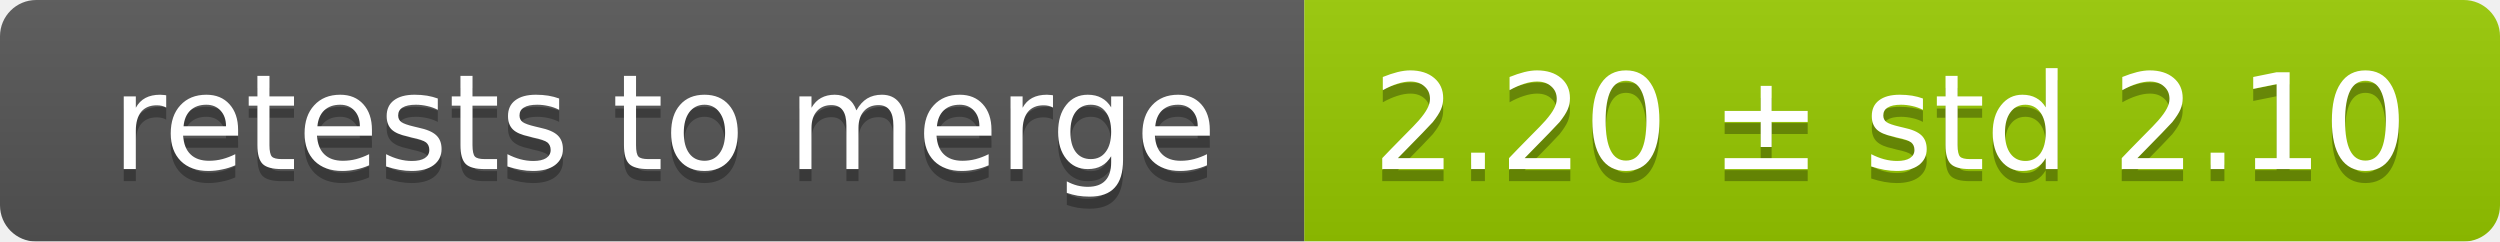
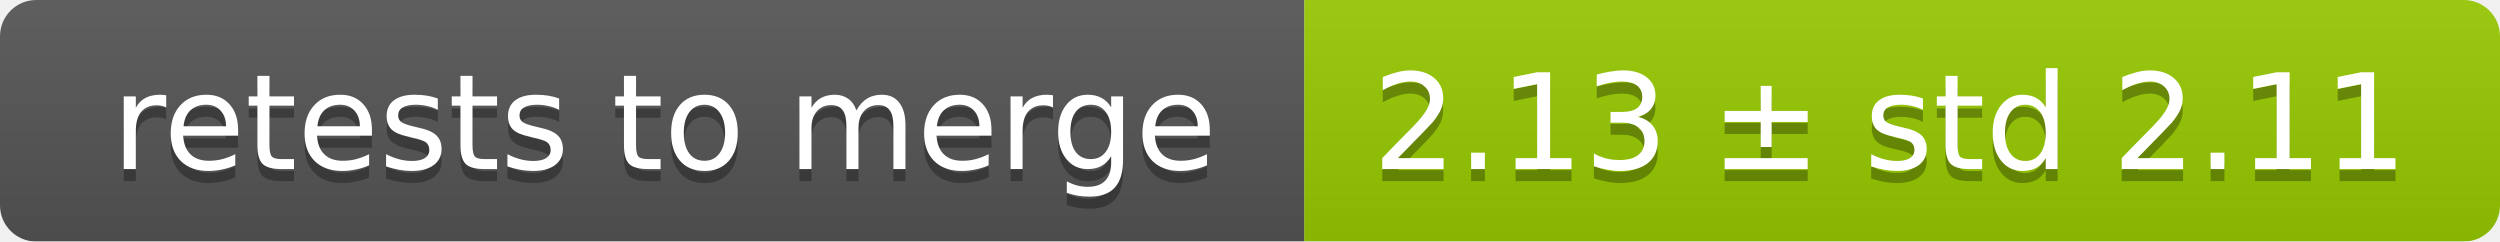
<svg xmlns="http://www.w3.org/2000/svg" width="207" height="20">
  <linearGradient id="smooth" x2="0" y2="100%">
    <stop offset="0" stop-color="#bbb" stop-opacity=".1" />
    <stop offset="1" stop-opacity=".1" />
  </linearGradient>
  <mask id="round">
    <rect width="207" height="20" rx="3" fill="#fff" />
  </mask>
  <g mask="url(#round)">
    <rect width="108" height="20" fill="#555" />
    <rect x="108" width="99" height="20" fill="#97ca00" />
    <rect width="207" height="20" fill="url(#smooth)" />
  </g>
  <g fill="#fff" text-anchor="middle" font-family="DejaVu Sans,Verdana,Geneva,sans-serif" font-size="11">
    <text x="55" y="15" fill="#010101" fill-opacity=".3">retests to merge</text>
    <text x="55" y="14">retests to merge</text>
-     <text x="156.5" y="15" fill="#010101" fill-opacity=".3">2.20 ± std 2.10</text>
-     <text x="156.5" y="14">2.20 ± std 2.10</text>
+     <text x="156.5" y="15" fill="#010101" fill-opacity=".3">2.13 ± std 2.11</text>
+     <text x="156.5" y="14">2.13 ± std 2.11</text>
  </g>
</svg>
